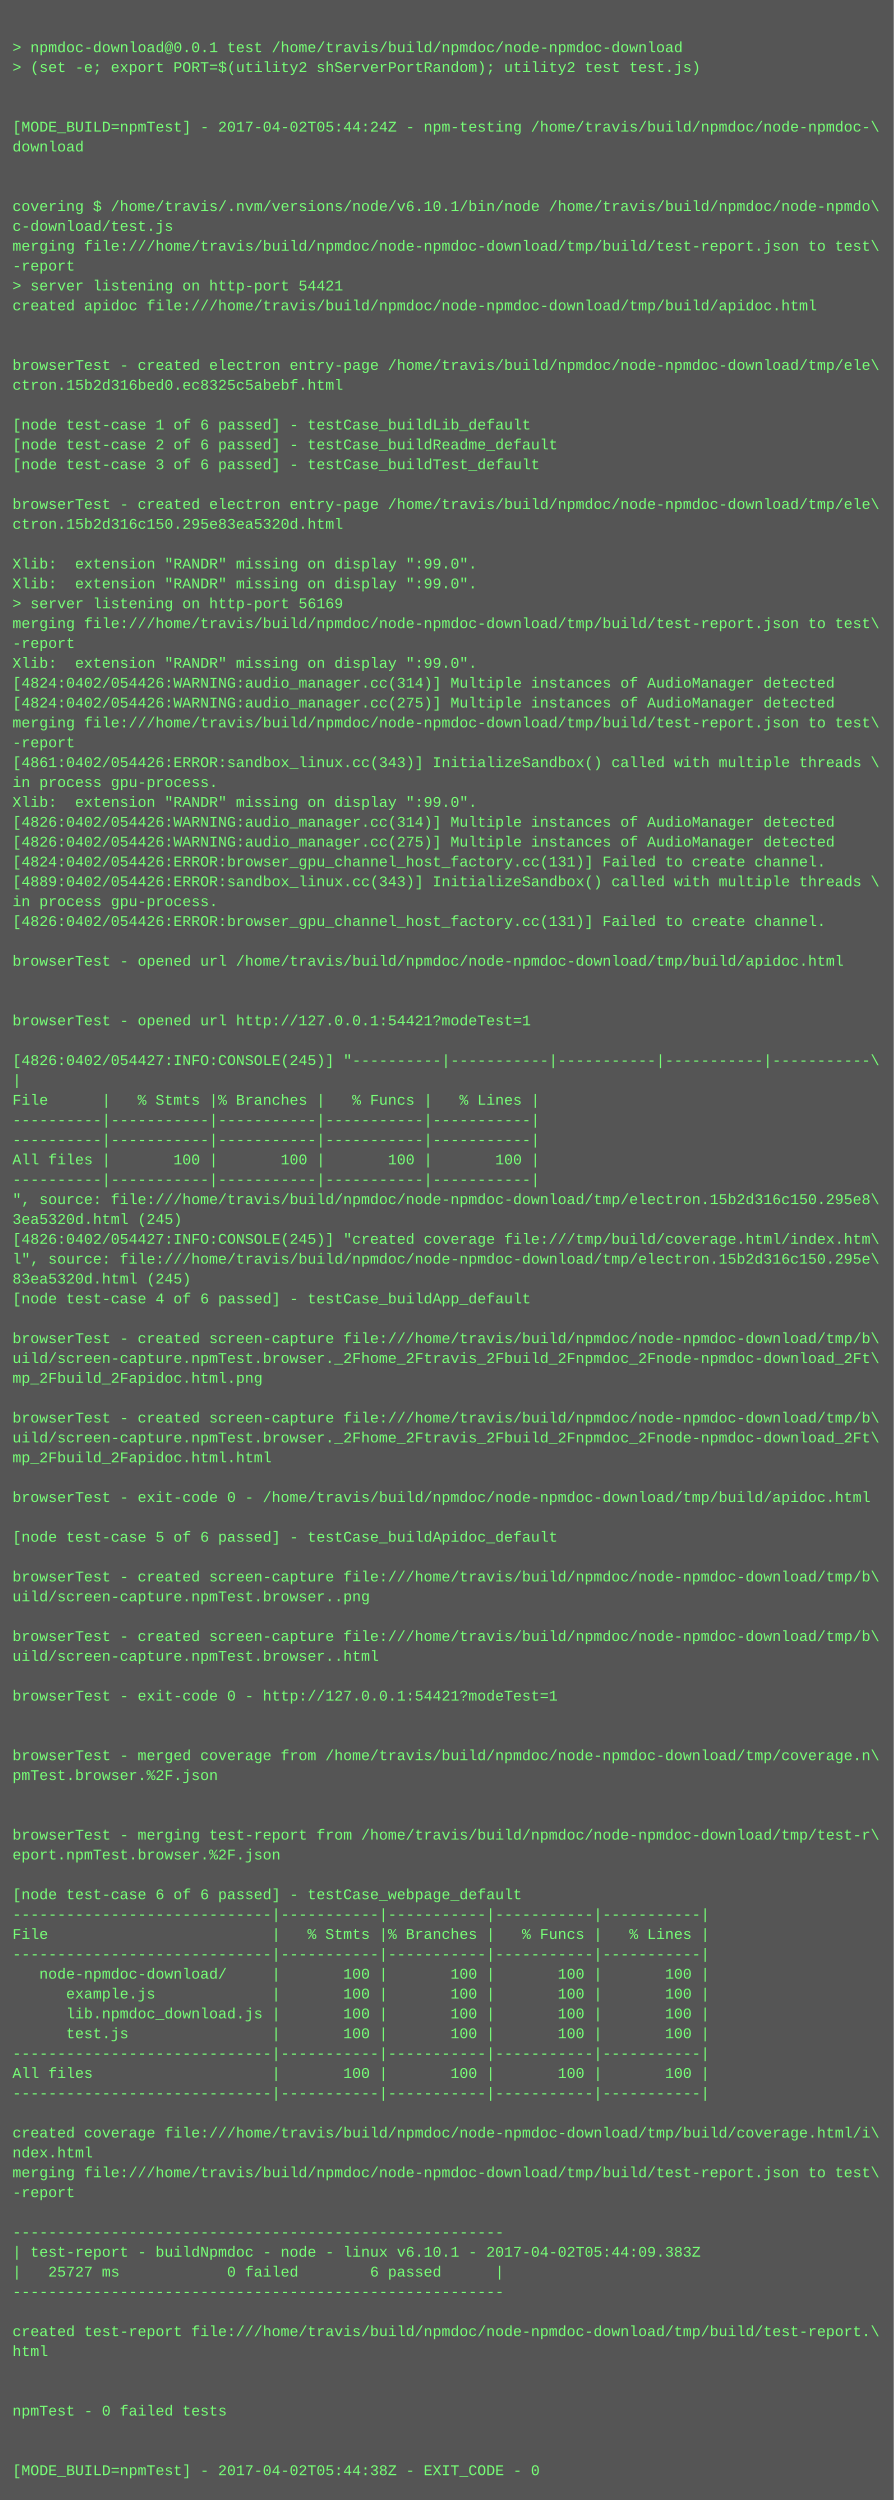
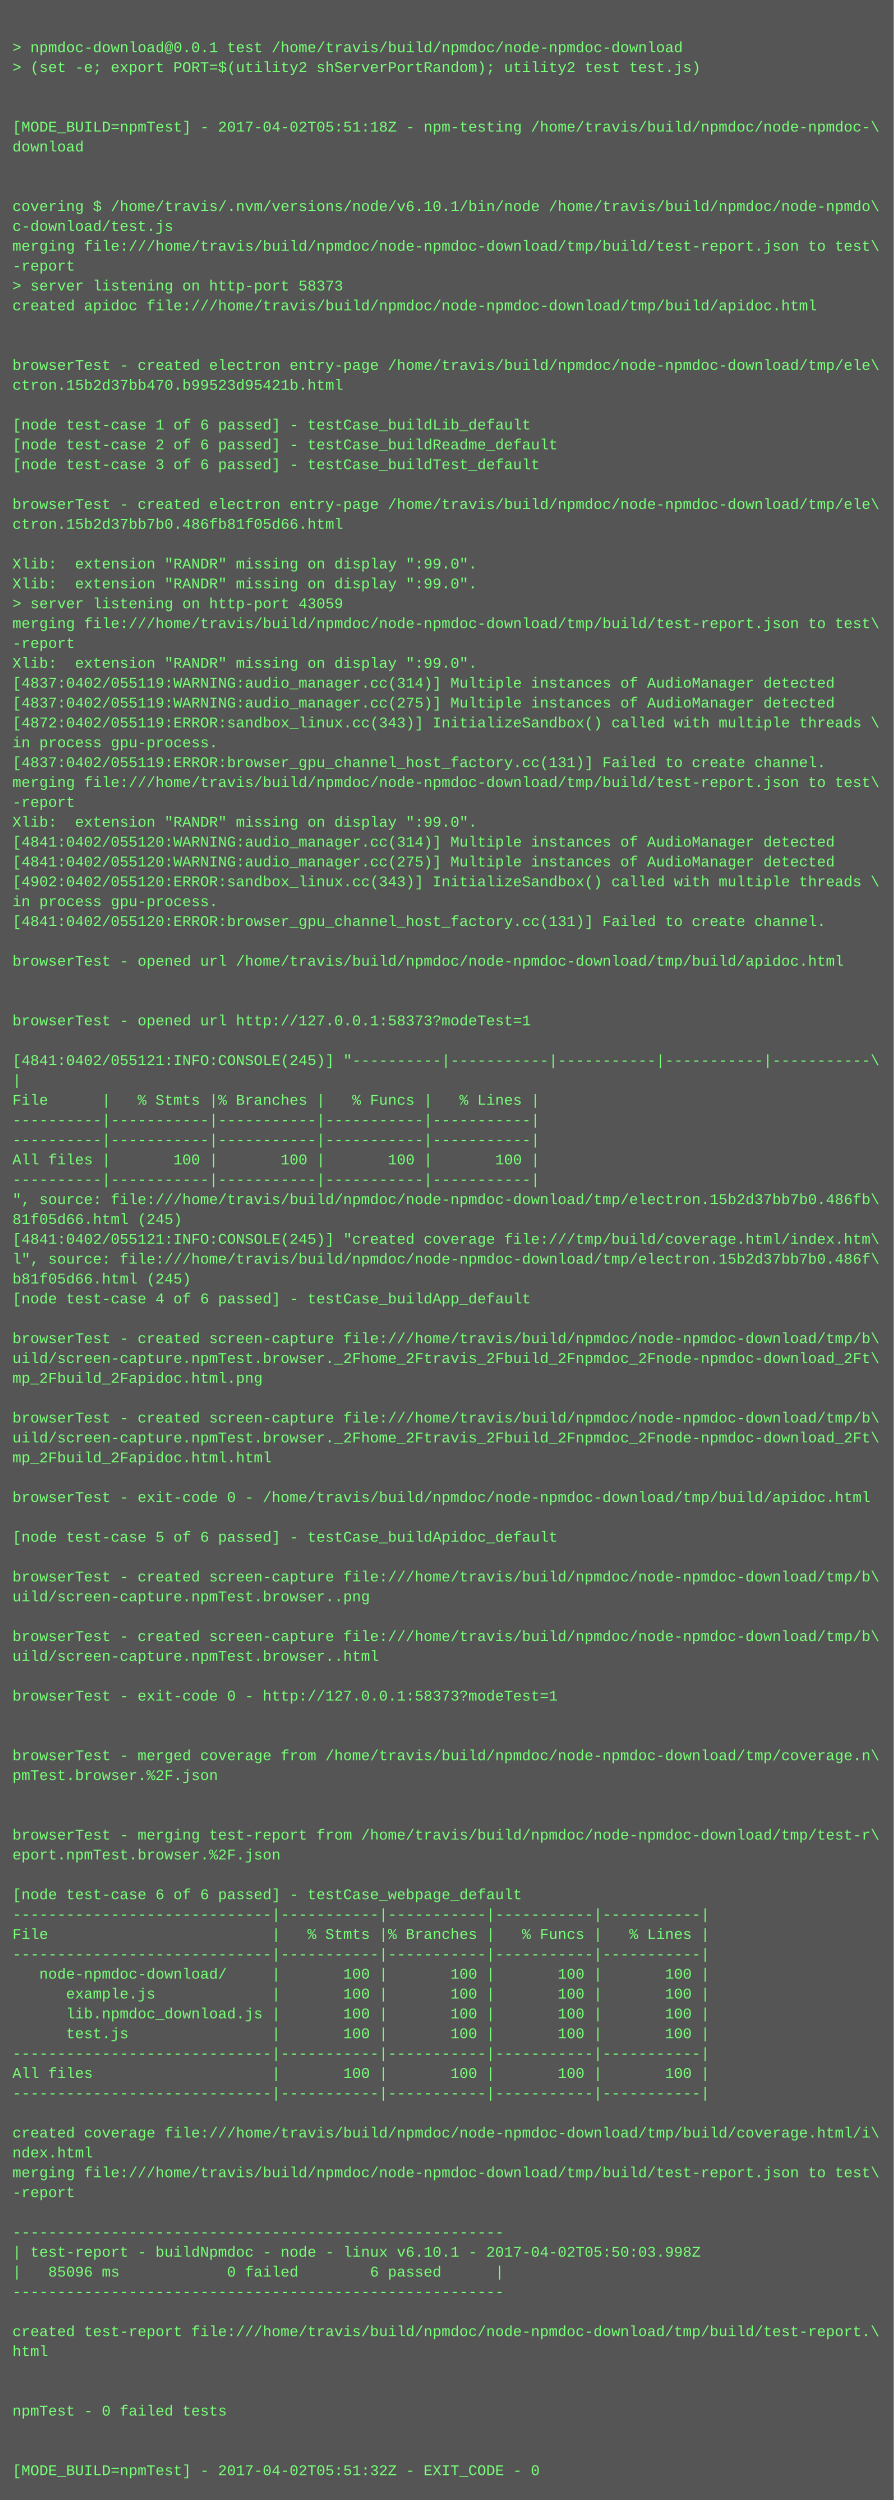
<svg xmlns="http://www.w3.org/2000/svg" height="2014" width="720">
  <rect height="2014" fill="#555" width="720" />
  <text fill="#7f7" font-family="Courier New" font-size="12" xml:space="preserve">
    <tspan x="10" y="26" />
    <tspan x="10" y="42">&gt; npmdoc-download@0.0.1 test /home/travis/build/npmdoc/node-npmdoc-download</tspan>
    <tspan x="10" y="58">&gt; (set -e; export PORT=$(utility2 shServerPortRandom); utility2 test test.js)</tspan>
    <tspan x="10" y="74" />
    <tspan x="10" y="90" />
-     <tspan x="10" y="106">[MODE_BUILD=npmTest] - 2017-04-02T05:44:24Z - npm-testing /home/travis/build/npmdoc/node-npmdoc-\</tspan>
+     <tspan x="10" y="106">[MODE_BUILD=npmTest] - 2017-04-02T05:51:18Z - npm-testing /home/travis/build/npmdoc/node-npmdoc-\</tspan>
    <tspan x="10" y="122">download</tspan>
    <tspan x="10" y="138" />
    <tspan x="10" y="154" />
    <tspan x="10" y="170">covering $ /home/travis/.nvm/versions/node/v6.10.1/bin/node /home/travis/build/npmdoc/node-npmdo\</tspan>
    <tspan x="10" y="186">c-download/test.js</tspan>
    <tspan x="10" y="202">merging file:///home/travis/build/npmdoc/node-npmdoc-download/tmp/build/test-report.json to test\</tspan>
    <tspan x="10" y="218">-report</tspan>
-     <tspan x="10" y="234">&gt; server listening on http-port 54421</tspan>
+     <tspan x="10" y="234">&gt; server listening on http-port 58373</tspan>
    <tspan x="10" y="250">created apidoc file:///home/travis/build/npmdoc/node-npmdoc-download/tmp/build/apidoc.html</tspan>
    <tspan x="10" y="266" />
    <tspan x="10" y="282" />
    <tspan x="10" y="298">browserTest - created electron entry-page /home/travis/build/npmdoc/node-npmdoc-download/tmp/ele\</tspan>
-     <tspan x="10" y="314">ctron.15b2d316bed0.ec8325c5abebf.html</tspan>
+     <tspan x="10" y="314">ctron.15b2d37bb470.b99523d95421b.html</tspan>
    <tspan x="10" y="330" />
    <tspan x="10" y="346">[node test-case 1 of 6 passed] - testCase_buildLib_default</tspan>
    <tspan x="10" y="362">[node test-case 2 of 6 passed] - testCase_buildReadme_default</tspan>
    <tspan x="10" y="378">[node test-case 3 of 6 passed] - testCase_buildTest_default</tspan>
    <tspan x="10" y="394" />
    <tspan x="10" y="410">browserTest - created electron entry-page /home/travis/build/npmdoc/node-npmdoc-download/tmp/ele\</tspan>
-     <tspan x="10" y="426">ctron.15b2d316c150.295e83ea5320d.html</tspan>
+     <tspan x="10" y="426">ctron.15b2d37bb7b0.486fb81f05d66.html</tspan>
    <tspan x="10" y="442" />
    <tspan x="10" y="458">Xlib:  extension "RANDR" missing on display ":99.0".</tspan>
    <tspan x="10" y="474">Xlib:  extension "RANDR" missing on display ":99.0".</tspan>
-     <tspan x="10" y="490">&gt; server listening on http-port 56169</tspan>
+     <tspan x="10" y="490">&gt; server listening on http-port 43059</tspan>
    <tspan x="10" y="506">merging file:///home/travis/build/npmdoc/node-npmdoc-download/tmp/build/test-report.json to test\</tspan>
    <tspan x="10" y="522">-report</tspan>
    <tspan x="10" y="538">Xlib:  extension "RANDR" missing on display ":99.0".</tspan>
-     <tspan x="10" y="554">[4824:0402/054426:WARNING:audio_manager.cc(314)] Multiple instances of AudioManager detected</tspan>
-     <tspan x="10" y="570">[4824:0402/054426:WARNING:audio_manager.cc(275)] Multiple instances of AudioManager detected</tspan>
-     <tspan x="10" y="586">merging file:///home/travis/build/npmdoc/node-npmdoc-download/tmp/build/test-report.json to test\</tspan>
-     <tspan x="10" y="602">-report</tspan>
-     <tspan x="10" y="618">[4861:0402/054426:ERROR:sandbox_linux.cc(343)] InitializeSandbox() called with multiple threads \</tspan>
-     <tspan x="10" y="634">in process gpu-process. </tspan>
-     <tspan x="10" y="650">Xlib:  extension "RANDR" missing on display ":99.0".</tspan>
-     <tspan x="10" y="666">[4826:0402/054426:WARNING:audio_manager.cc(314)] Multiple instances of AudioManager detected</tspan>
-     <tspan x="10" y="682">[4826:0402/054426:WARNING:audio_manager.cc(275)] Multiple instances of AudioManager detected</tspan>
-     <tspan x="10" y="698">[4824:0402/054426:ERROR:browser_gpu_channel_host_factory.cc(131)] Failed to create channel.</tspan>
-     <tspan x="10" y="714">[4889:0402/054426:ERROR:sandbox_linux.cc(343)] InitializeSandbox() called with multiple threads \</tspan>
+     <tspan x="10" y="554">[4837:0402/055119:WARNING:audio_manager.cc(314)] Multiple instances of AudioManager detected</tspan>
+     <tspan x="10" y="570">[4837:0402/055119:WARNING:audio_manager.cc(275)] Multiple instances of AudioManager detected</tspan>
+     <tspan x="10" y="586">[4872:0402/055119:ERROR:sandbox_linux.cc(343)] InitializeSandbox() called with multiple threads \</tspan>
+     <tspan x="10" y="602">in process gpu-process. </tspan>
+     <tspan x="10" y="618">[4837:0402/055119:ERROR:browser_gpu_channel_host_factory.cc(131)] Failed to create channel.</tspan>
+     <tspan x="10" y="634">merging file:///home/travis/build/npmdoc/node-npmdoc-download/tmp/build/test-report.json to test\</tspan>
+     <tspan x="10" y="650">-report</tspan>
+     <tspan x="10" y="666">Xlib:  extension "RANDR" missing on display ":99.0".</tspan>
+     <tspan x="10" y="682">[4841:0402/055120:WARNING:audio_manager.cc(314)] Multiple instances of AudioManager detected</tspan>
+     <tspan x="10" y="698">[4841:0402/055120:WARNING:audio_manager.cc(275)] Multiple instances of AudioManager detected</tspan>
+     <tspan x="10" y="714">[4902:0402/055120:ERROR:sandbox_linux.cc(343)] InitializeSandbox() called with multiple threads \</tspan>
    <tspan x="10" y="730">in process gpu-process. </tspan>
-     <tspan x="10" y="746">[4826:0402/054426:ERROR:browser_gpu_channel_host_factory.cc(131)] Failed to create channel.</tspan>
+     <tspan x="10" y="746">[4841:0402/055120:ERROR:browser_gpu_channel_host_factory.cc(131)] Failed to create channel.</tspan>
    <tspan x="10" y="762" />
    <tspan x="10" y="778">browserTest - opened url /home/travis/build/npmdoc/node-npmdoc-download/tmp/build/apidoc.html</tspan>
    <tspan x="10" y="794" />
    <tspan x="10" y="810" />
-     <tspan x="10" y="826">browserTest - opened url http://127.0.0.1:54421?modeTest=1</tspan>
+     <tspan x="10" y="826">browserTest - opened url http://127.0.0.1:58373?modeTest=1</tspan>
    <tspan x="10" y="842" />
-     <tspan x="10" y="858">[4826:0402/054427:INFO:CONSOLE(245)] "----------|-----------|-----------|-----------|-----------\</tspan>
+     <tspan x="10" y="858">[4841:0402/055121:INFO:CONSOLE(245)] "----------|-----------|-----------|-----------|-----------\</tspan>
    <tspan x="10" y="874">|</tspan>
    <tspan x="10" y="890">File      |   % Stmts |% Branches |   % Funcs |   % Lines |</tspan>
    <tspan x="10" y="906">----------|-----------|-----------|-----------|-----------|</tspan>
    <tspan x="10" y="922">----------|-----------|-----------|-----------|-----------|</tspan>
    <tspan x="10" y="938">All files |       100 |       100 |       100 |       100 |</tspan>
    <tspan x="10" y="954">----------|-----------|-----------|-----------|-----------|</tspan>
-     <tspan x="10" y="970">", source: file:///home/travis/build/npmdoc/node-npmdoc-download/tmp/electron.15b2d316c150.295e8\</tspan>
-     <tspan x="10" y="986">3ea5320d.html (245)</tspan>
-     <tspan x="10" y="1002">[4826:0402/054427:INFO:CONSOLE(245)] "created coverage file:///tmp/build/coverage.html/index.htm\</tspan>
-     <tspan x="10" y="1018">l", source: file:///home/travis/build/npmdoc/node-npmdoc-download/tmp/electron.15b2d316c150.295e\</tspan>
-     <tspan x="10" y="1034">83ea5320d.html (245)</tspan>
+     <tspan x="10" y="970">", source: file:///home/travis/build/npmdoc/node-npmdoc-download/tmp/electron.15b2d37bb7b0.486fb\</tspan>
+     <tspan x="10" y="986">81f05d66.html (245)</tspan>
+     <tspan x="10" y="1002">[4841:0402/055121:INFO:CONSOLE(245)] "created coverage file:///tmp/build/coverage.html/index.htm\</tspan>
+     <tspan x="10" y="1018">l", source: file:///home/travis/build/npmdoc/node-npmdoc-download/tmp/electron.15b2d37bb7b0.486f\</tspan>
+     <tspan x="10" y="1034">b81f05d66.html (245)</tspan>
    <tspan x="10" y="1050">[node test-case 4 of 6 passed] - testCase_buildApp_default</tspan>
    <tspan x="10" y="1066" />
    <tspan x="10" y="1082">browserTest - created screen-capture file:///home/travis/build/npmdoc/node-npmdoc-download/tmp/b\</tspan>
    <tspan x="10" y="1098">uild/screen-capture.npmTest.browser._2Fhome_2Ftravis_2Fbuild_2Fnpmdoc_2Fnode-npmdoc-download_2Ft\</tspan>
    <tspan x="10" y="1114">mp_2Fbuild_2Fapidoc.html.png</tspan>
    <tspan x="10" y="1130" />
    <tspan x="10" y="1146">browserTest - created screen-capture file:///home/travis/build/npmdoc/node-npmdoc-download/tmp/b\</tspan>
    <tspan x="10" y="1162">uild/screen-capture.npmTest.browser._2Fhome_2Ftravis_2Fbuild_2Fnpmdoc_2Fnode-npmdoc-download_2Ft\</tspan>
    <tspan x="10" y="1178">mp_2Fbuild_2Fapidoc.html.html</tspan>
    <tspan x="10" y="1194" />
    <tspan x="10" y="1210">browserTest - exit-code 0 - /home/travis/build/npmdoc/node-npmdoc-download/tmp/build/apidoc.html</tspan>
    <tspan x="10" y="1226" />
    <tspan x="10" y="1242">[node test-case 5 of 6 passed] - testCase_buildApidoc_default</tspan>
    <tspan x="10" y="1258" />
    <tspan x="10" y="1274">browserTest - created screen-capture file:///home/travis/build/npmdoc/node-npmdoc-download/tmp/b\</tspan>
    <tspan x="10" y="1290">uild/screen-capture.npmTest.browser..png</tspan>
    <tspan x="10" y="1306" />
    <tspan x="10" y="1322">browserTest - created screen-capture file:///home/travis/build/npmdoc/node-npmdoc-download/tmp/b\</tspan>
    <tspan x="10" y="1338">uild/screen-capture.npmTest.browser..html</tspan>
    <tspan x="10" y="1354" />
-     <tspan x="10" y="1370">browserTest - exit-code 0 - http://127.0.0.1:54421?modeTest=1</tspan>
+     <tspan x="10" y="1370">browserTest - exit-code 0 - http://127.0.0.1:58373?modeTest=1</tspan>
    <tspan x="10" y="1386" />
    <tspan x="10" y="1402" />
    <tspan x="10" y="1418">browserTest - merged coverage from /home/travis/build/npmdoc/node-npmdoc-download/tmp/coverage.n\</tspan>
    <tspan x="10" y="1434">pmTest.browser.%2F.json</tspan>
    <tspan x="10" y="1450" />
    <tspan x="10" y="1466" />
    <tspan x="10" y="1482">browserTest - merging test-report from /home/travis/build/npmdoc/node-npmdoc-download/tmp/test-r\</tspan>
    <tspan x="10" y="1498">eport.npmTest.browser.%2F.json</tspan>
    <tspan x="10" y="1514" />
    <tspan x="10" y="1530">[node test-case 6 of 6 passed] - testCase_webpage_default</tspan>
    <tspan x="10" y="1546">-----------------------------|-----------|-----------|-----------|-----------|</tspan>
    <tspan x="10" y="1562">File                         |   % Stmts |% Branches |   % Funcs |   % Lines |</tspan>
    <tspan x="10" y="1578">-----------------------------|-----------|-----------|-----------|-----------|</tspan>
    <tspan x="10" y="1594">   node-npmdoc-download/     |       100 |       100 |       100 |       100 |</tspan>
    <tspan x="10" y="1610">      example.js             |       100 |       100 |       100 |       100 |</tspan>
    <tspan x="10" y="1626">      lib.npmdoc_download.js |       100 |       100 |       100 |       100 |</tspan>
    <tspan x="10" y="1642">      test.js                |       100 |       100 |       100 |       100 |</tspan>
    <tspan x="10" y="1658">-----------------------------|-----------|-----------|-----------|-----------|</tspan>
    <tspan x="10" y="1674">All files                    |       100 |       100 |       100 |       100 |</tspan>
    <tspan x="10" y="1690">-----------------------------|-----------|-----------|-----------|-----------|</tspan>
    <tspan x="10" y="1706" />
    <tspan x="10" y="1722">created coverage file:///home/travis/build/npmdoc/node-npmdoc-download/tmp/build/coverage.html/i\</tspan>
    <tspan x="10" y="1738">ndex.html</tspan>
    <tspan x="10" y="1754">merging file:///home/travis/build/npmdoc/node-npmdoc-download/tmp/build/test-report.json to test\</tspan>
    <tspan x="10" y="1770">-report</tspan>
    <tspan x="10" y="1786" />
    <tspan x="10" y="1802">-------------------------------------------------------</tspan>
-     <tspan x="10" y="1818">| test-report - buildNpmdoc - node - linux v6.10.1 - 2017-04-02T05:44:09.383Z</tspan>
-     <tspan x="10" y="1834">|   25727 ms            0 failed        6 passed      |</tspan>
+     <tspan x="10" y="1818">| test-report - buildNpmdoc - node - linux v6.10.1 - 2017-04-02T05:50:03.998Z</tspan>
+     <tspan x="10" y="1834">|   85096 ms            0 failed        6 passed      |</tspan>
    <tspan x="10" y="1850">-------------------------------------------------------</tspan>
    <tspan x="10" y="1866" />
    <tspan x="10" y="1882">created test-report file:///home/travis/build/npmdoc/node-npmdoc-download/tmp/build/test-report.\</tspan>
    <tspan x="10" y="1898">html</tspan>
    <tspan x="10" y="1914" />
    <tspan x="10" y="1930" />
    <tspan x="10" y="1946">npmTest - 0 failed tests</tspan>
    <tspan x="10" y="1962" />
    <tspan x="10" y="1978" />
-     <tspan x="10" y="1994">[MODE_BUILD=npmTest] - 2017-04-02T05:44:38Z - EXIT_CODE - 0</tspan>
+     <tspan x="10" y="1994">[MODE_BUILD=npmTest] - 2017-04-02T05:51:32Z - EXIT_CODE - 0</tspan>
  </text>
</svg>
